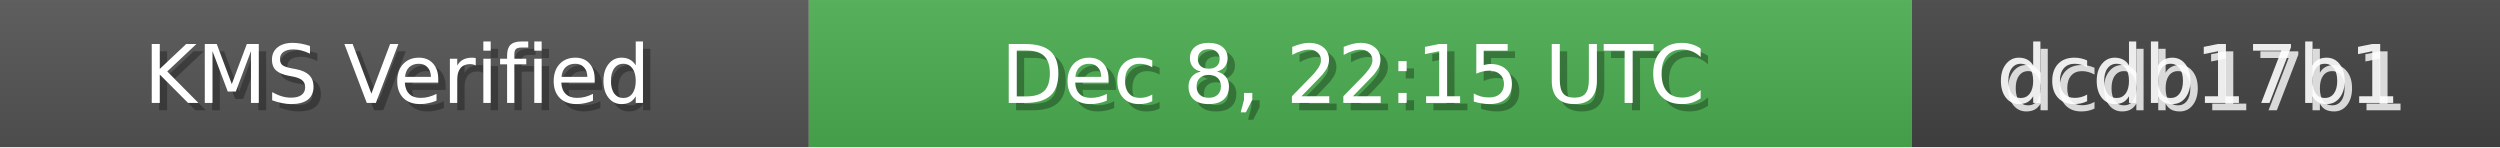
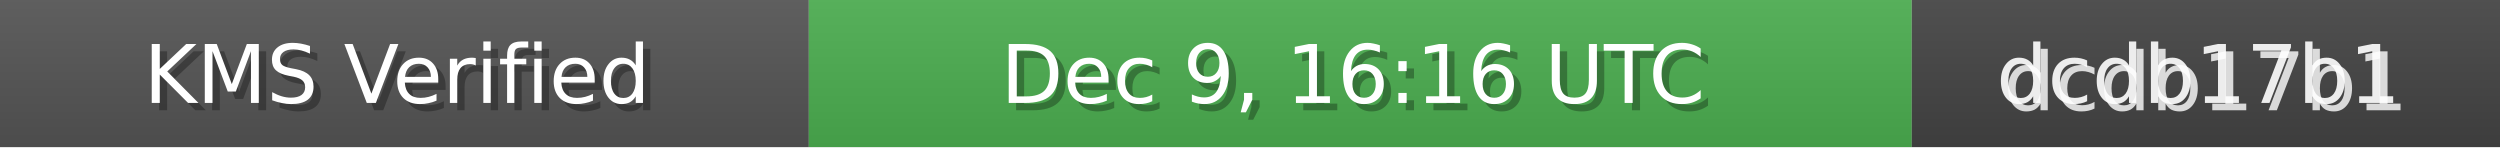
<svg xmlns="http://www.w3.org/2000/svg" width="340" height="20" role="img">
  <linearGradient id="bg" x2="0" y2="100%">
    <stop offset="0" stop-color="#bbb" stop-opacity=".1" />
    <stop offset="1" stop-opacity=".1" />
  </linearGradient>
  <rect width="110" height="20" fill="#555" />
  <rect x="110" width="150" height="20" fill="#4CAF50" />
  <rect x="260" width="80" height="20" fill="#444" />
  <rect width="340" height="20" fill="url(#bg)" />
  <g fill="#fff" text-anchor="middle" font-family="Verdana,Geneva,DejaVu Sans,sans-serif" font-size="11">
    <text x="55" y="15" fill="#000" fill-opacity=".3">KMS Verified</text>
    <text x="54" y="14">KMS Verified</text>
-     <text x="185" y="15" fill="#000" fill-opacity=".3">Dec 8, 22:15 UTC</text>
-     <text x="184" y="14">Dec 8, 22:15 UTC</text>
+     <text x="185" y="15" fill="#000" fill-opacity=".3">Dec 9, 16:16 UTC</text>
+     <text x="184" y="14">Dec 9, 16:16 UTC</text>
    <text x="300" y="15" fill="#fff" fill-opacity=".8">dcdb17b1</text>
    <text x="299" y="14" fill="#fff" fill-opacity=".9">dcdb17b1</text>
  </g>
</svg>
